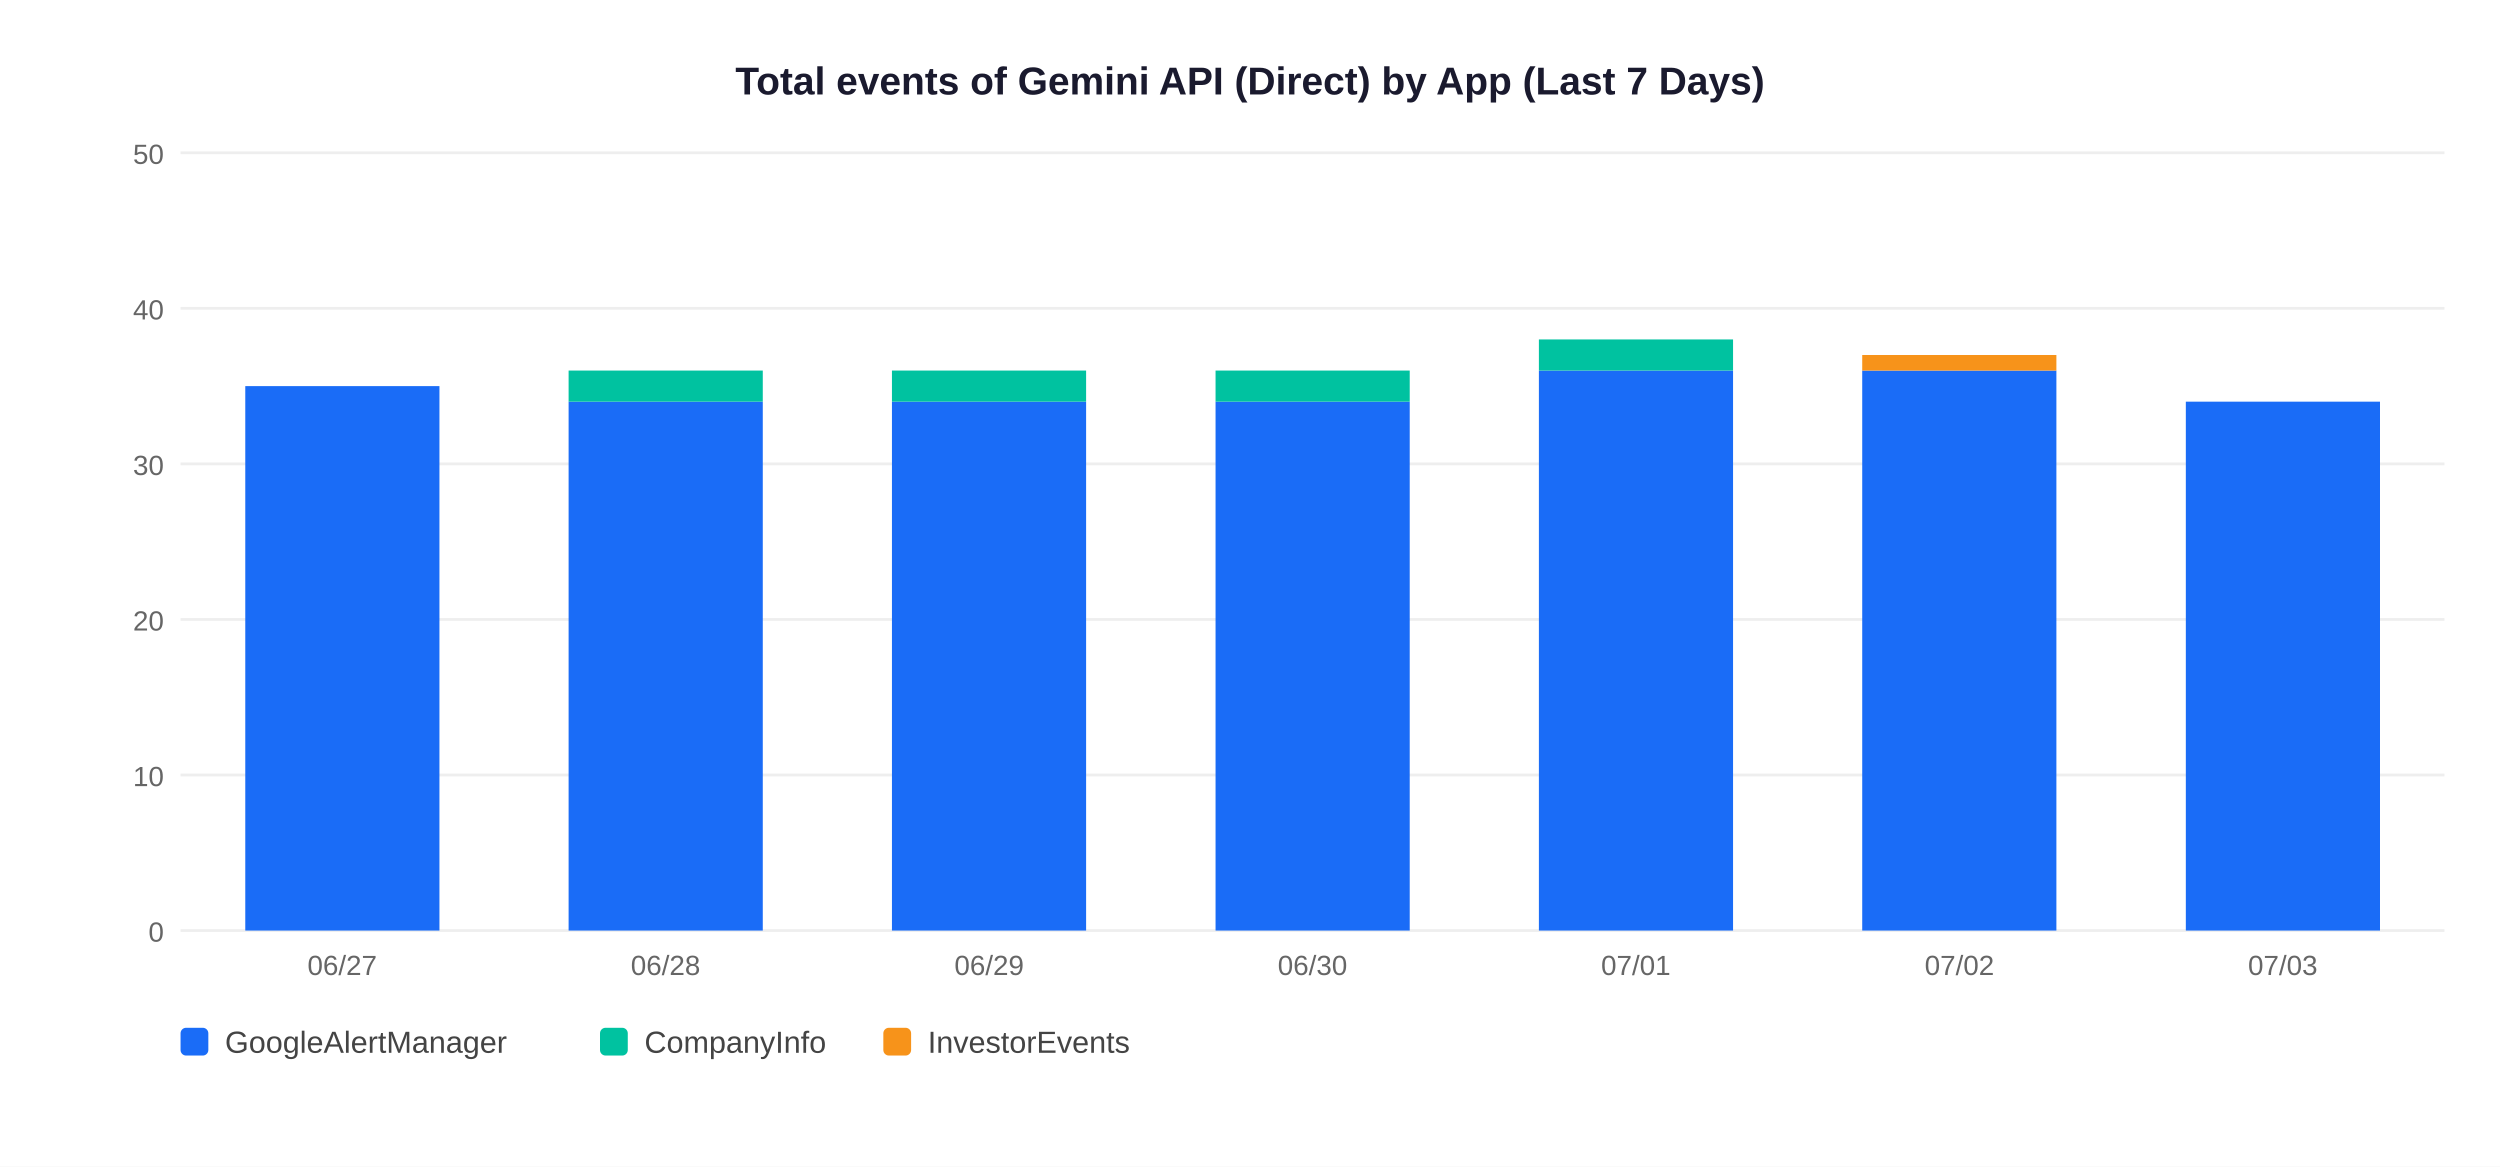
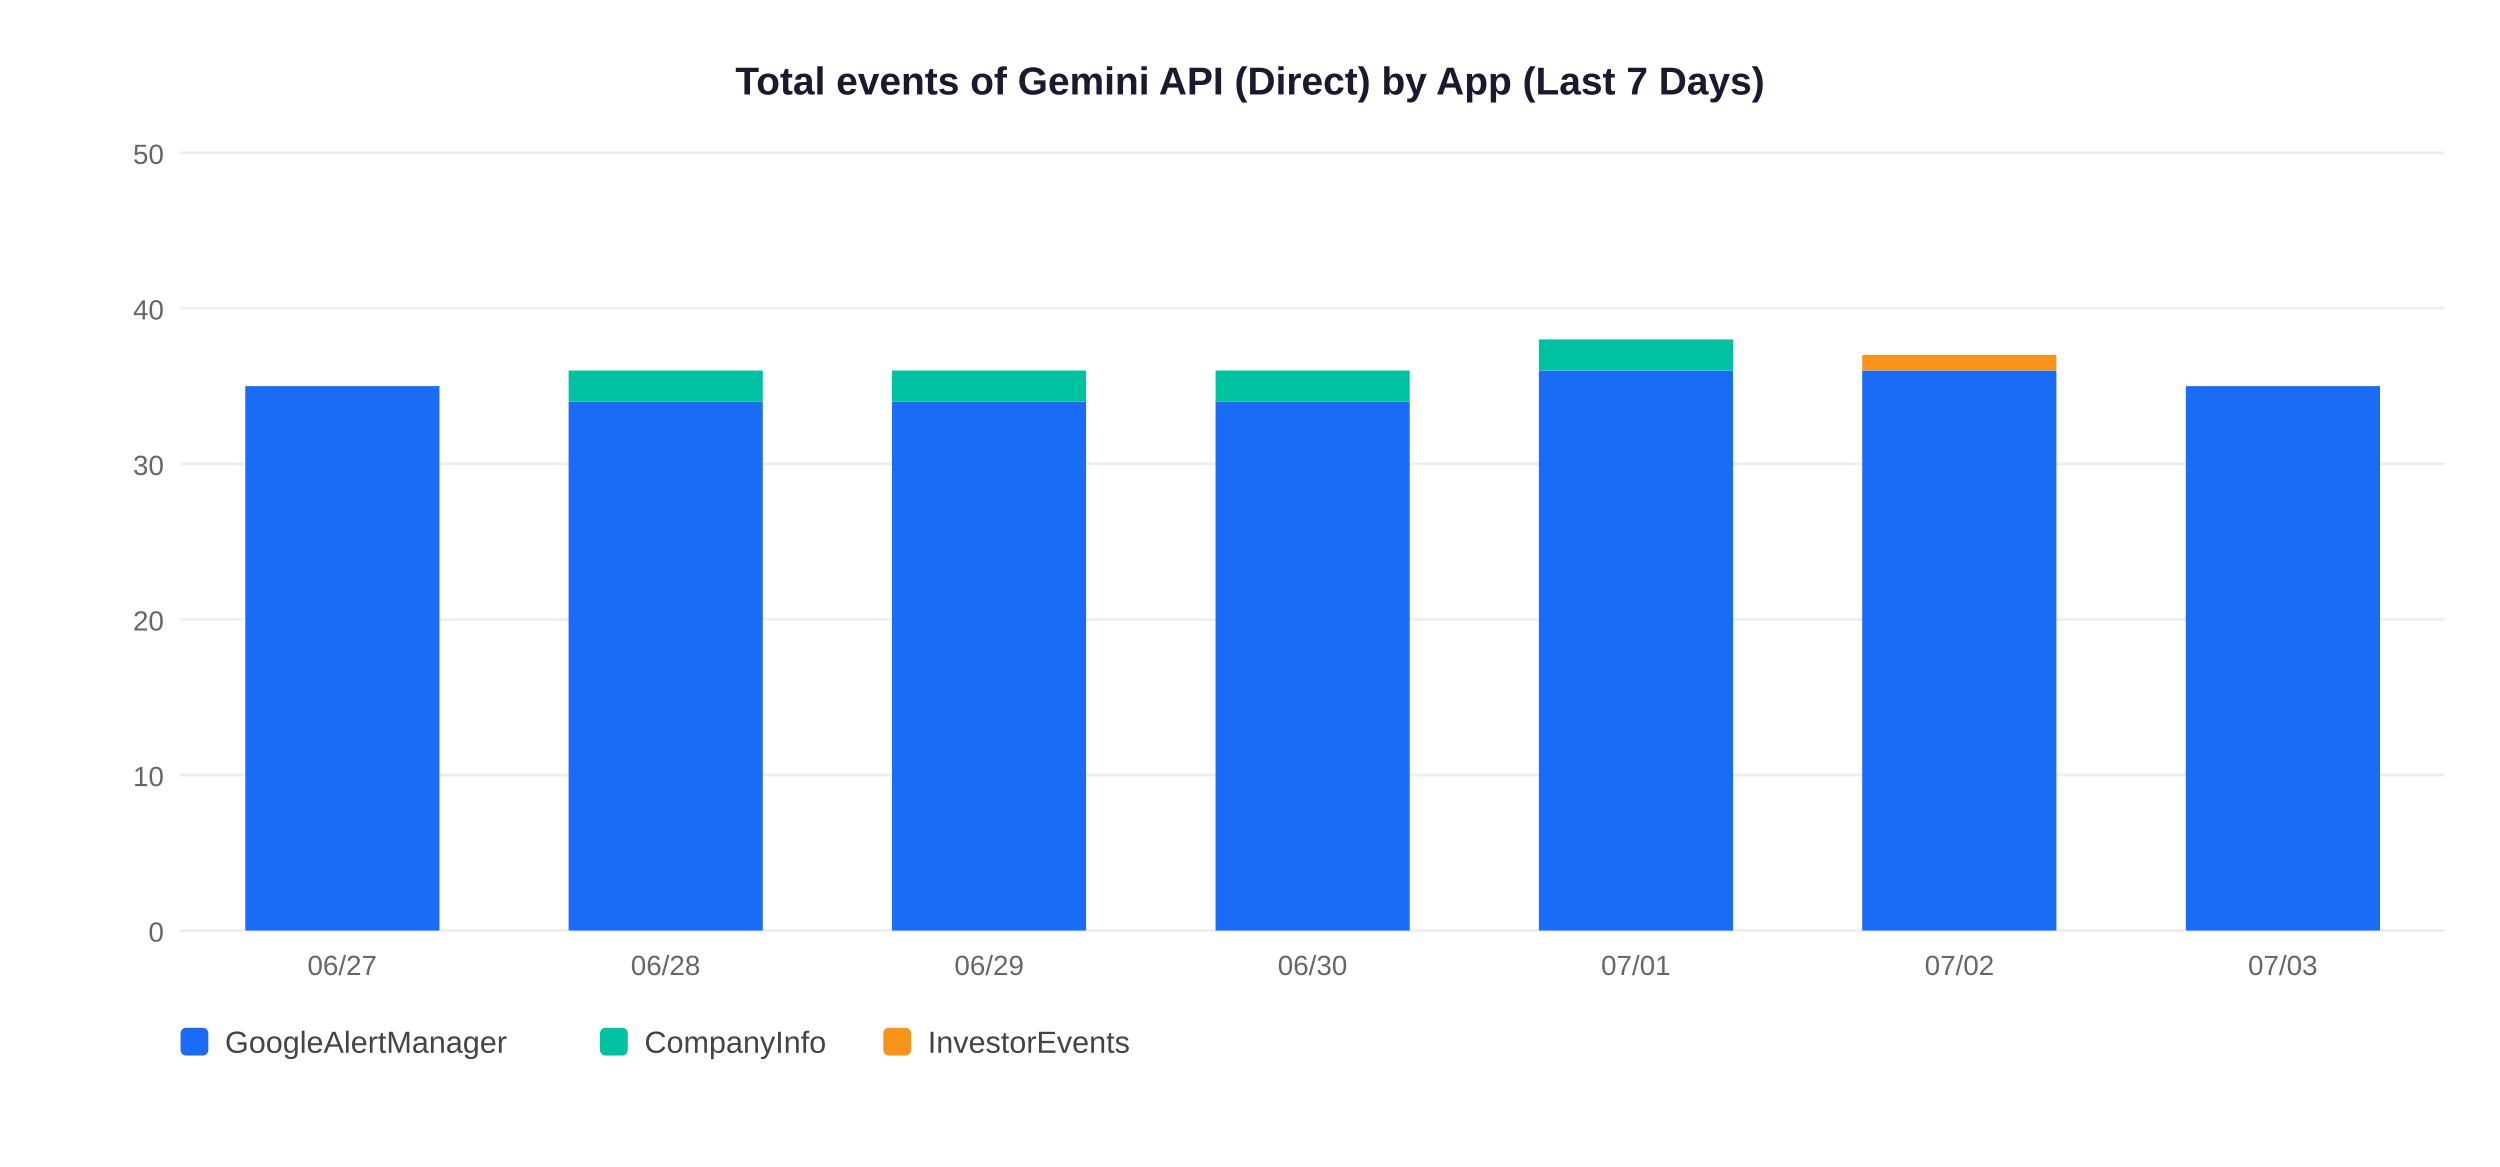
<svg xmlns="http://www.w3.org/2000/svg" width="900" height="420">
  <rect width="900" height="420" fill="white" />
  <text x="450" y="34" text-anchor="middle" font-size="14" font-weight="bold" font-family="Arial,sans-serif" fill="#1a1a2e">Total events of Gemini API (Direct) by App (Last 7 Days)</text>
  <line x1="65" y1="335" x2="880" y2="335" stroke="#EEEEEE" stroke-width="1" />
  <text x="59" y="339" text-anchor="end" font-size="10" font-family="Arial,sans-serif" fill="#666">0</text>
  <line x1="65" y1="279" x2="880" y2="279" stroke="#EEEEEE" stroke-width="1" />
  <text x="59" y="283" text-anchor="end" font-size="10" font-family="Arial,sans-serif" fill="#666">10</text>
  <line x1="65" y1="223" x2="880" y2="223" stroke="#EEEEEE" stroke-width="1" />
  <text x="59" y="227" text-anchor="end" font-size="10" font-family="Arial,sans-serif" fill="#666">20</text>
  <line x1="65" y1="167" x2="880" y2="167" stroke="#EEEEEE" stroke-width="1" />
  <text x="59" y="171" text-anchor="end" font-size="10" font-family="Arial,sans-serif" fill="#666">30</text>
  <line x1="65" y1="111" x2="880" y2="111" stroke="#EEEEEE" stroke-width="1" />
  <text x="59" y="115" text-anchor="end" font-size="10" font-family="Arial,sans-serif" fill="#666">40</text>
  <line x1="65" y1="55" x2="880" y2="55" stroke="#EEEEEE" stroke-width="1" />
  <text x="59" y="59" text-anchor="end" font-size="10" font-family="Arial,sans-serif" fill="#666">50</text>
  <rect x="88.3" y="139.0" width="69.9" height="196.0" fill="#1A6CF7" />
  <text x="123.2" y="351" text-anchor="middle" font-size="10" font-family="Arial,sans-serif" fill="#666">06/27</text>
  <rect x="204.7" y="144.6" width="69.9" height="190.4" fill="#1A6CF7" />
  <rect x="204.7" y="133.4" width="69.9" height="11.2" fill="#00C2A0" />
  <text x="239.6" y="351" text-anchor="middle" font-size="10" font-family="Arial,sans-serif" fill="#666">06/28</text>
  <rect x="321.1" y="144.6" width="69.9" height="190.4" fill="#1A6CF7" />
  <rect x="321.1" y="133.4" width="69.9" height="11.2" fill="#00C2A0" />
  <text x="356.1" y="351" text-anchor="middle" font-size="10" font-family="Arial,sans-serif" fill="#666">06/29</text>
  <rect x="437.6" y="144.6" width="69.9" height="190.4" fill="#1A6CF7" />
  <rect x="437.6" y="133.4" width="69.9" height="11.2" fill="#00C2A0" />
  <text x="472.5" y="351" text-anchor="middle" font-size="10" font-family="Arial,sans-serif" fill="#666">06/30</text>
  <rect x="554.0" y="133.4" width="69.9" height="201.6" fill="#1A6CF7" />
  <rect x="554.0" y="122.2" width="69.9" height="11.2" fill="#00C2A0" />
  <text x="588.9" y="351" text-anchor="middle" font-size="10" font-family="Arial,sans-serif" fill="#666">07/01</text>
  <rect x="670.4" y="133.4" width="69.9" height="201.6" fill="#1A6CF7" />
  <rect x="670.4" y="127.8" width="69.9" height="5.6" fill="#F7931A" />
  <text x="705.4" y="351" text-anchor="middle" font-size="10" font-family="Arial,sans-serif" fill="#666">07/02</text>
-   <rect x="786.9" y="144.6" width="69.9" height="190.4" fill="#1A6CF7" />
+   <rect x="786.9" y="139.0" width="69.9" height="196.0" fill="#1A6CF7" />
  <text x="821.8" y="351" text-anchor="middle" font-size="10" font-family="Arial,sans-serif" fill="#666">07/03</text>
  <rect x="65" y="370" width="10" height="10" rx="2" fill="#1A6CF7" />
  <text x="81" y="379" font-size="11" font-family="Arial,sans-serif" fill="#444">GoogleAlertManager</text>
  <rect x="216" y="370" width="10" height="10" rx="2" fill="#00C2A0" />
  <text x="232" y="379" font-size="11" font-family="Arial,sans-serif" fill="#444">CompanyInfo</text>
  <rect x="318" y="370" width="10" height="10" rx="2" fill="#F7931A" />
  <text x="334" y="379" font-size="11" font-family="Arial,sans-serif" fill="#444">InvestorEvents</text>
</svg>
